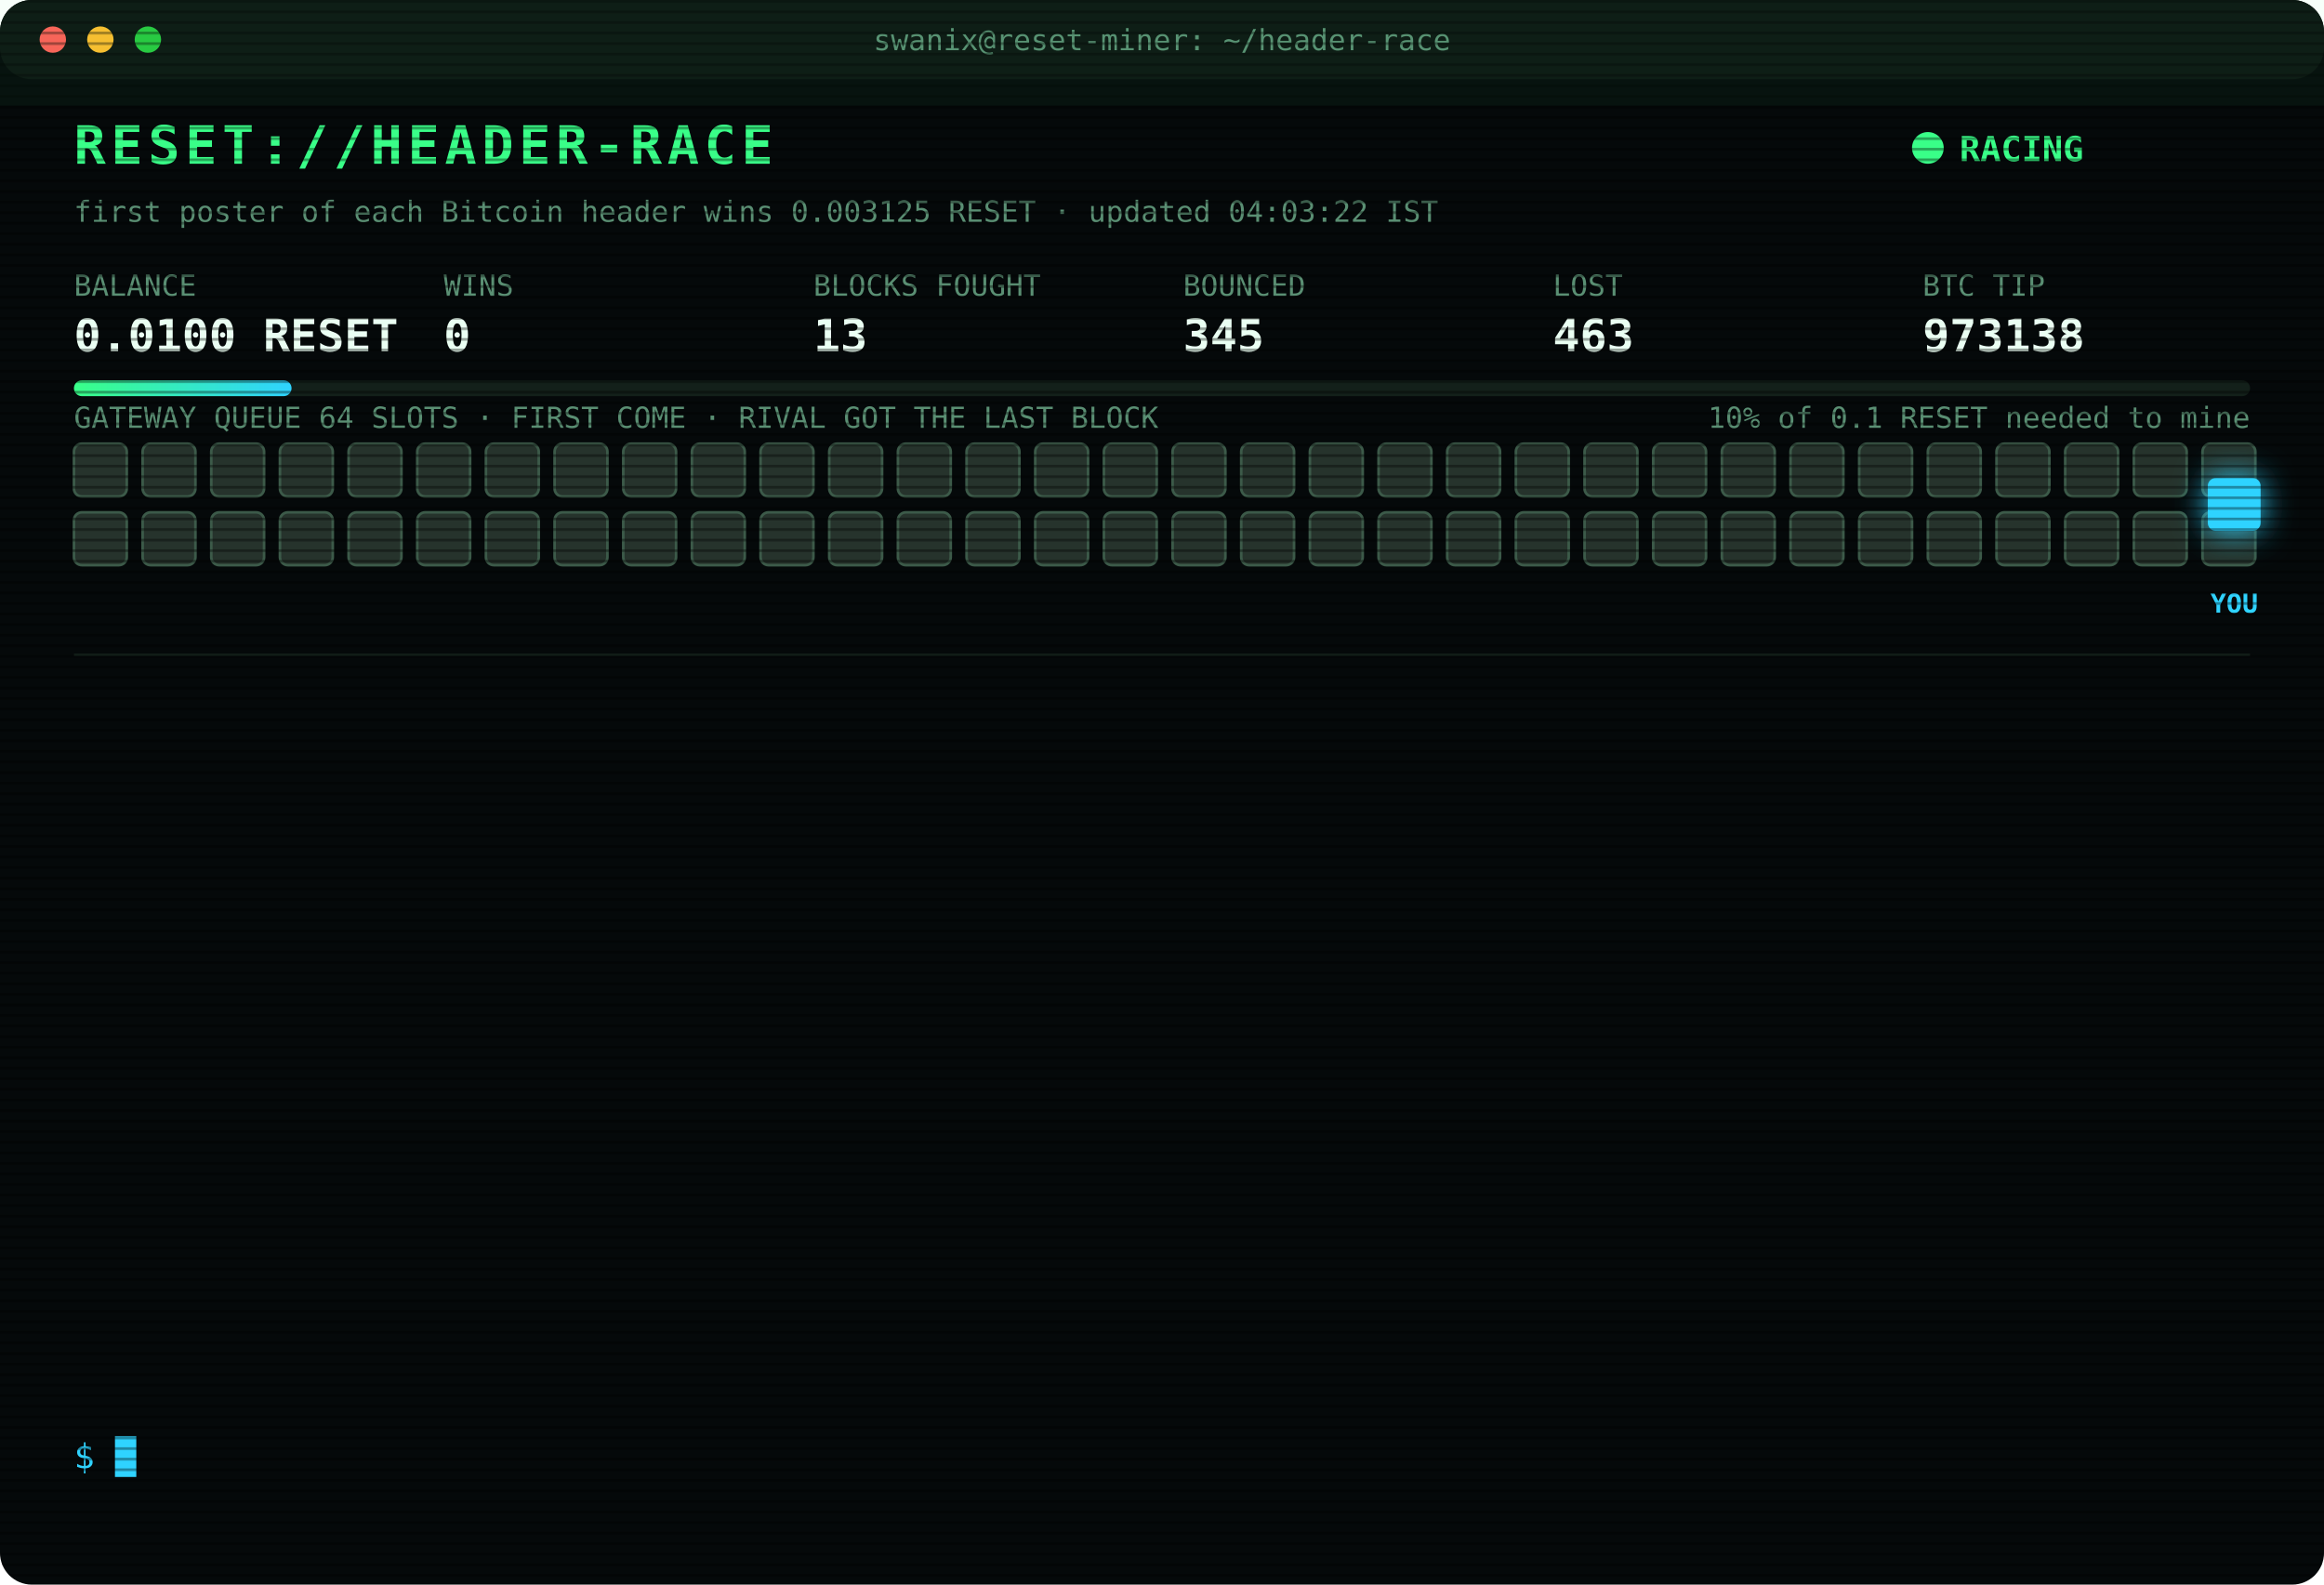
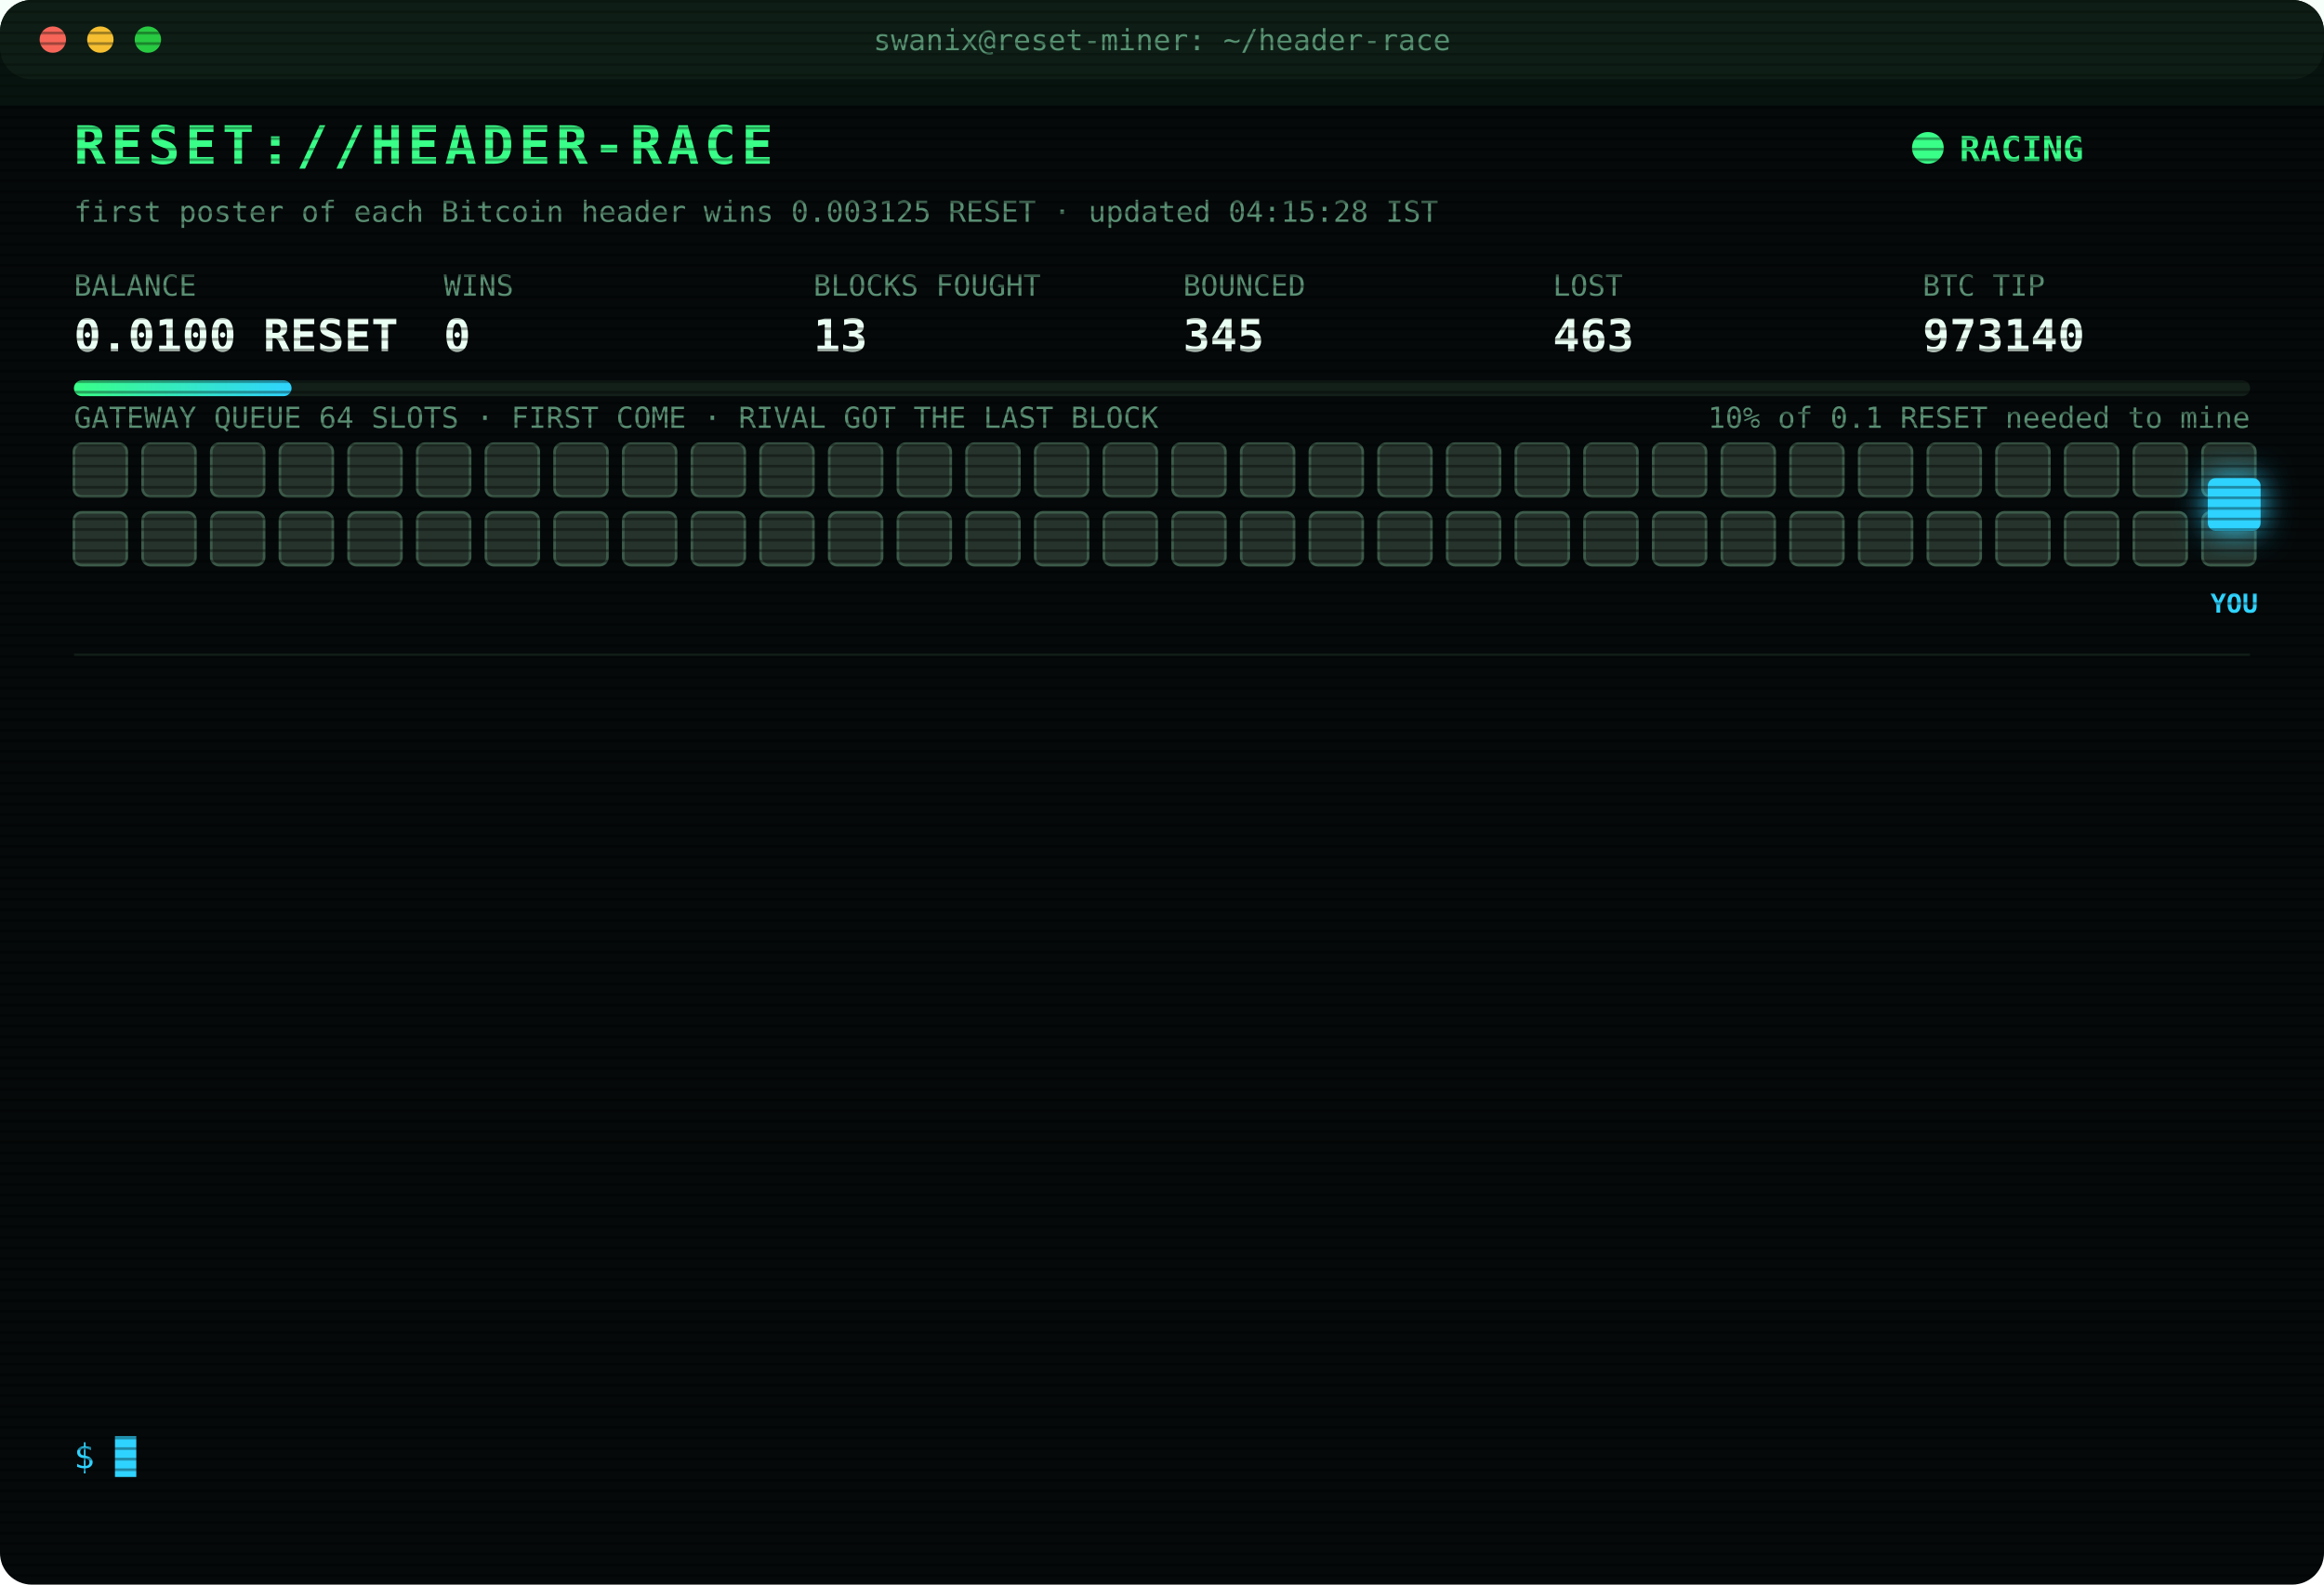
<svg xmlns="http://www.w3.org/2000/svg" width="880" height="600" viewBox="0 0 880 600" font-family="ui-monospace,SFMono-Regular,Menlo,Consolas,monospace">
  <style>
text{font-size:13px;fill:#7CFFB2}
.title{font-size:20px;font-weight:700;fill:#39FF88;letter-spacing:2px;animation:glitch 3s infinite steps(1)}
.sub{fill:#2fd3ff}.k{fill:#5a8f73;font-size:11px}.v{font-size:17px;font-weight:700;fill:#eafff3}
.ts{fill:#3f6b56}.boot{fill:#2fd3ff}.dim{fill:#5a8f73}.bad{fill:#ff4d6d}.warn{fill:#ffd23f}.mag{fill:#ff5cf0}.win{fill:#39FF88;font-weight:700}
.tag{font-size:10px;fill:#2fd3ff;font-weight:700}
.rival{fill:#26332c;stroke:#3c5a49;animation:jam 1.2s infinite alternate}
.idle{fill:#141c18;stroke:#22302a;animation:breathe 4s infinite}
.me{fill:#2fd3ff;filter:drop-shadow(0 0 6px #2fd3ff)}
.hover{animation:nudge 1.1s infinite ease-in-out}.bounce{animation:kick 1.4s infinite}
.ln{opacity:0;animation:in .4s forwards}
.cur{animation:blink 1s infinite steps(1)}
.scan{animation:scan 6s infinite linear}
.led{animation:blink 1.4s infinite}
@keyframes in{from{opacity:0;transform:translateX(-6px)}to{opacity:1;transform:none}}
@keyframes blink{50%{opacity:0}}
@keyframes jam{to{fill:#33463b}}
@keyframes breathe{50%{opacity:.4}}
@keyframes nudge{50%{transform:translateX(-10px)}}
@keyframes kick{0%,100%{transform:none}30%{transform:translateX(-14px)}55%{transform:translateX(10px) translateY(-6px)}}
@keyframes glitch{0%,92%{transform:none}93%{transform:translateX(2px);fill:#ff4d6d}95%{transform:translateX(-2px);fill:#2fd3ff}97%{transform:none}}
@keyframes scan{from{transform:translateY(-40px)}to{transform:translateY(600px)}}
</style>
  <defs>
    <pattern id="sl" width="4" height="4" patternUnits="userSpaceOnUse">
      <rect width="4" height="1" fill="#000" opacity=".35" />
    </pattern>
    <linearGradient id="bar">
      <stop offset="0" stop-color="#39FF88" />
      <stop offset="1" stop-color="#2fd3ff" />
    </linearGradient>
  </defs>
  <rect width="880" height="600" rx="12" fill="#05090a" />
  <rect width="880" height="30" rx="12" fill="#0d1512" />
  <circle cx="20" cy="15" r="5" fill="#ff5f57" />
  <circle cx="38" cy="15" r="5" fill="#febc2e" />
  <circle cx="56" cy="15" r="5" fill="#28c840" />
  <text x="440" y="19" text-anchor="middle" class="k">swanix@reset-miner: ~/header-race</text>
  <text x="28" y="62" class="title">RESET://HEADER-RACE</text>
  <circle class="led" cx="730" cy="56" r="6" fill="#39FF88" />
  <text x="742" y="61" class="win">RACING</text>
-   <text x="28" y="84" class="k">first poster of each Bitcoin header wins 0.003125 RESET · updated 04:03:22 IST</text>
+   <text x="28" y="84" class="k">first poster of each Bitcoin header wins 0.003125 RESET · updated 04:15:28 IST</text>
  <text x="28" y="112" class="k">BALANCE</text>
  <text x="28" y="133" class="v">0.0100 RESET</text>
  <text x="168" y="112" class="k">WINS</text>
  <text x="168" y="133" class="v">0</text>
  <text x="308" y="112" class="k">BLOCKS FOUGHT</text>
  <text x="308" y="133" class="v">13</text>
  <text x="448" y="112" class="k">BOUNCED</text>
  <text x="448" y="133" class="v">345</text>
  <text x="588" y="112" class="k">LOST</text>
  <text x="588" y="133" class="v">463</text>
  <text x="728" y="112" class="k">BTC TIP</text>
-   <text x="728" y="133" class="v">973138</text>
+   <text x="728" y="133" class="v">973140</text>
  <rect x="28" y="144" width="824" height="6" rx="3" fill="#13201a" />
  <rect x="28" y="144" width="82.4" height="6" rx="3" fill="url(#bar)" />
  <text x="852" y="162" text-anchor="end" class="k">10% of 0.1 RESET needed to mine</text>
  <text x="28" y="162" class="k">GATEWAY QUEUE 64 SLOTS · FIRST COME · RIVAL GOT THE LAST BLOCK</text>
  <rect class="rival" x="28" y="168" width="20" height="20" rx="3" style="animation-delay:0.00s" />
  <rect class="rival" x="54" y="168" width="20" height="20" rx="3" style="animation-delay:0.05s" />
  <rect class="rival" x="80" y="168" width="20" height="20" rx="3" style="animation-delay:0.10s" />
  <rect class="rival" x="106" y="168" width="20" height="20" rx="3" style="animation-delay:0.15s" />
  <rect class="rival" x="132" y="168" width="20" height="20" rx="3" style="animation-delay:0.20s" />
  <rect class="rival" x="158" y="168" width="20" height="20" rx="3" style="animation-delay:0.25s" />
  <rect class="rival" x="184" y="168" width="20" height="20" rx="3" style="animation-delay:0.30s" />
  <rect class="rival" x="210" y="168" width="20" height="20" rx="3" style="animation-delay:0.35s" />
  <rect class="rival" x="236" y="168" width="20" height="20" rx="3" style="animation-delay:0.40s" />
  <rect class="rival" x="262" y="168" width="20" height="20" rx="3" style="animation-delay:0.45s" />
  <rect class="rival" x="288" y="168" width="20" height="20" rx="3" style="animation-delay:0.50s" />
  <rect class="rival" x="314" y="168" width="20" height="20" rx="3" style="animation-delay:0.55s" />
  <rect class="rival" x="340" y="168" width="20" height="20" rx="3" style="animation-delay:0.60s" />
  <rect class="rival" x="366" y="168" width="20" height="20" rx="3" style="animation-delay:0.65s" />
  <rect class="rival" x="392" y="168" width="20" height="20" rx="3" style="animation-delay:0.70s" />
  <rect class="rival" x="418" y="168" width="20" height="20" rx="3" style="animation-delay:0.75s" />
  <rect class="rival" x="444" y="168" width="20" height="20" rx="3" style="animation-delay:0.80s" />
  <rect class="rival" x="470" y="168" width="20" height="20" rx="3" style="animation-delay:0.85s" />
  <rect class="rival" x="496" y="168" width="20" height="20" rx="3" style="animation-delay:0.90s" />
  <rect class="rival" x="522" y="168" width="20" height="20" rx="3" style="animation-delay:0.95s" />
  <rect class="rival" x="548" y="168" width="20" height="20" rx="3" style="animation-delay:1.00s" />
  <rect class="rival" x="574" y="168" width="20" height="20" rx="3" style="animation-delay:1.05s" />
  <rect class="rival" x="600" y="168" width="20" height="20" rx="3" style="animation-delay:1.10s" />
  <rect class="rival" x="626" y="168" width="20" height="20" rx="3" style="animation-delay:1.15s" />
  <rect class="rival" x="652" y="168" width="20" height="20" rx="3" style="animation-delay:1.20s" />
  <rect class="rival" x="678" y="168" width="20" height="20" rx="3" style="animation-delay:1.25s" />
  <rect class="rival" x="704" y="168" width="20" height="20" rx="3" style="animation-delay:1.30s" />
  <rect class="rival" x="730" y="168" width="20" height="20" rx="3" style="animation-delay:1.35s" />
  <rect class="rival" x="756" y="168" width="20" height="20" rx="3" style="animation-delay:1.40s" />
  <rect class="rival" x="782" y="168" width="20" height="20" rx="3" style="animation-delay:1.45s" />
  <rect class="rival" x="808" y="168" width="20" height="20" rx="3" style="animation-delay:1.50s" />
  <rect class="rival" x="834" y="168" width="20" height="20" rx="3" style="animation-delay:1.55s" />
  <rect class="rival" x="28" y="194" width="20" height="20" rx="3" style="animation-delay:1.60s" />
  <rect class="rival" x="54" y="194" width="20" height="20" rx="3" style="animation-delay:1.65s" />
  <rect class="rival" x="80" y="194" width="20" height="20" rx="3" style="animation-delay:1.70s" />
  <rect class="rival" x="106" y="194" width="20" height="20" rx="3" style="animation-delay:1.75s" />
  <rect class="rival" x="132" y="194" width="20" height="20" rx="3" style="animation-delay:1.80s" />
  <rect class="rival" x="158" y="194" width="20" height="20" rx="3" style="animation-delay:1.85s" />
  <rect class="rival" x="184" y="194" width="20" height="20" rx="3" style="animation-delay:1.90s" />
  <rect class="rival" x="210" y="194" width="20" height="20" rx="3" style="animation-delay:1.95s" />
  <rect class="rival" x="236" y="194" width="20" height="20" rx="3" style="animation-delay:2.00s" />
  <rect class="rival" x="262" y="194" width="20" height="20" rx="3" style="animation-delay:2.05s" />
  <rect class="rival" x="288" y="194" width="20" height="20" rx="3" style="animation-delay:2.10s" />
  <rect class="rival" x="314" y="194" width="20" height="20" rx="3" style="animation-delay:2.15s" />
  <rect class="rival" x="340" y="194" width="20" height="20" rx="3" style="animation-delay:2.20s" />
  <rect class="rival" x="366" y="194" width="20" height="20" rx="3" style="animation-delay:2.25s" />
  <rect class="rival" x="392" y="194" width="20" height="20" rx="3" style="animation-delay:2.30s" />
  <rect class="rival" x="418" y="194" width="20" height="20" rx="3" style="animation-delay:2.35s" />
  <rect class="rival" x="444" y="194" width="20" height="20" rx="3" style="animation-delay:2.40s" />
  <rect class="rival" x="470" y="194" width="20" height="20" rx="3" style="animation-delay:2.45s" />
  <rect class="rival" x="496" y="194" width="20" height="20" rx="3" style="animation-delay:2.50s" />
  <rect class="rival" x="522" y="194" width="20" height="20" rx="3" style="animation-delay:2.55s" />
  <rect class="rival" x="548" y="194" width="20" height="20" rx="3" style="animation-delay:2.60s" />
  <rect class="rival" x="574" y="194" width="20" height="20" rx="3" style="animation-delay:2.65s" />
  <rect class="rival" x="600" y="194" width="20" height="20" rx="3" style="animation-delay:2.70s" />
  <rect class="rival" x="626" y="194" width="20" height="20" rx="3" style="animation-delay:2.75s" />
  <rect class="rival" x="652" y="194" width="20" height="20" rx="3" style="animation-delay:2.80s" />
  <rect class="rival" x="678" y="194" width="20" height="20" rx="3" style="animation-delay:2.85s" />
  <rect class="rival" x="704" y="194" width="20" height="20" rx="3" style="animation-delay:2.90s" />
  <rect class="rival" x="730" y="194" width="20" height="20" rx="3" style="animation-delay:2.95s" />
  <rect class="rival" x="756" y="194" width="20" height="20" rx="3" style="animation-delay:3.00s" />
  <rect class="rival" x="782" y="194" width="20" height="20" rx="3" style="animation-delay:3.05s" />
  <rect class="rival" x="808" y="194" width="20" height="20" rx="3" style="animation-delay:3.10s" />
  <rect class="rival" x="834" y="194" width="20" height="20" rx="3" style="animation-delay:3.15s" />
  <g class="hover">
    <rect class="me" x="836" y="181" width="20" height="20" rx="3" />
    <text class="tag" x="846" y="232" text-anchor="middle">YOU</text>
  </g>
  <line x1="28" x2="852" y1="248" y2="248" stroke="#13201a" />
  <g class="ln" style="animation-delay:0.40s">
    <text x="28" y="270" class="ts">02:26:34</text>
    <text x="104" y="270" class="bad">[LOST] #973125 taken by a rival miner</text>
  </g>
  <g class="ln" style="animation-delay:0.65s">
    <text x="28" y="292" class="ts">02:30:55</text>
    <text x="104" y="292" class="bad">[LOST] #973126 taken by a rival miner</text>
  </g>
  <g class="ln" style="animation-delay:0.90s">
    <text x="28" y="314" class="ts">02:33:39</text>
    <text x="104" y="314" class="bad">[LOST] #973127 taken by a rival miner</text>
  </g>
  <g class="ln" style="animation-delay:1.15s">
    <text x="28" y="336" class="ts">02:40:02</text>
    <text x="104" y="336" class="bad">[LOST] #973128 taken by a rival miner</text>
  </g>
  <g class="ln" style="animation-delay:1.40s">
    <text x="28" y="358" class="ts">02:50:34</text>
    <text x="104" y="358" class="bad">[LOST] #973129 taken by a rival miner</text>
  </g>
  <g class="ln" style="animation-delay:1.65s">
    <text x="28" y="380" class="ts">02:53:02</text>
    <text x="104" y="380" class="bad">[LOST] #973130 taken by a rival miner</text>
  </g>
  <g class="ln" style="animation-delay:1.90s">
    <text x="28" y="402" class="ts">03:20:08</text>
    <text x="104" y="402" class="bad">[LOST] #973132 taken by a rival miner</text>
  </g>
  <g class="ln" style="animation-delay:2.15s">
    <text x="28" y="424" class="ts">03:36:07</text>
    <text x="104" y="424" class="bad">[LOST] #973133 taken by a rival miner</text>
  </g>
  <g class="ln" style="animation-delay:2.40s">
    <text x="28" y="446" class="ts">03:37:59</text>
    <text x="104" y="446" class="bad">[LOST] #973134 taken by a rival miner</text>
  </g>
  <g class="ln" style="animation-delay:2.65s">
    <text x="28" y="468" class="ts">03:46:53</text>
    <text x="104" y="468" class="bad">[LOST] #973135 taken by a rival miner</text>
  </g>
  <g class="ln" style="animation-delay:2.90s">
    <text x="28" y="490" class="ts">03:49:52</text>
    <text x="104" y="490" class="bad">[LOST] #973136 taken by a rival miner</text>
  </g>
  <g class="ln" style="animation-delay:3.15s">
    <text x="28" y="512" class="ts">03:54:13</text>
    <text x="104" y="512" class="bad">[LOST] #973137 taken by a rival miner</text>
  </g>
  <g class="ln" style="animation-delay:3.40s">
    <text x="28" y="534" class="ts">04:03:22</text>
    <text x="104" y="534" class="bad">[LOST] #973138 taken by a rival miner</text>
  </g>
  <text x="28" y="556" class="sub">$ <tspan class="cur">█</tspan>
  </text>
  <rect width="880" height="600" rx="12" fill="url(#sl)" pointer-events="none" />
  <rect class="scan" width="880" height="40" fill="#39FF88" opacity=".04" />
</svg>
